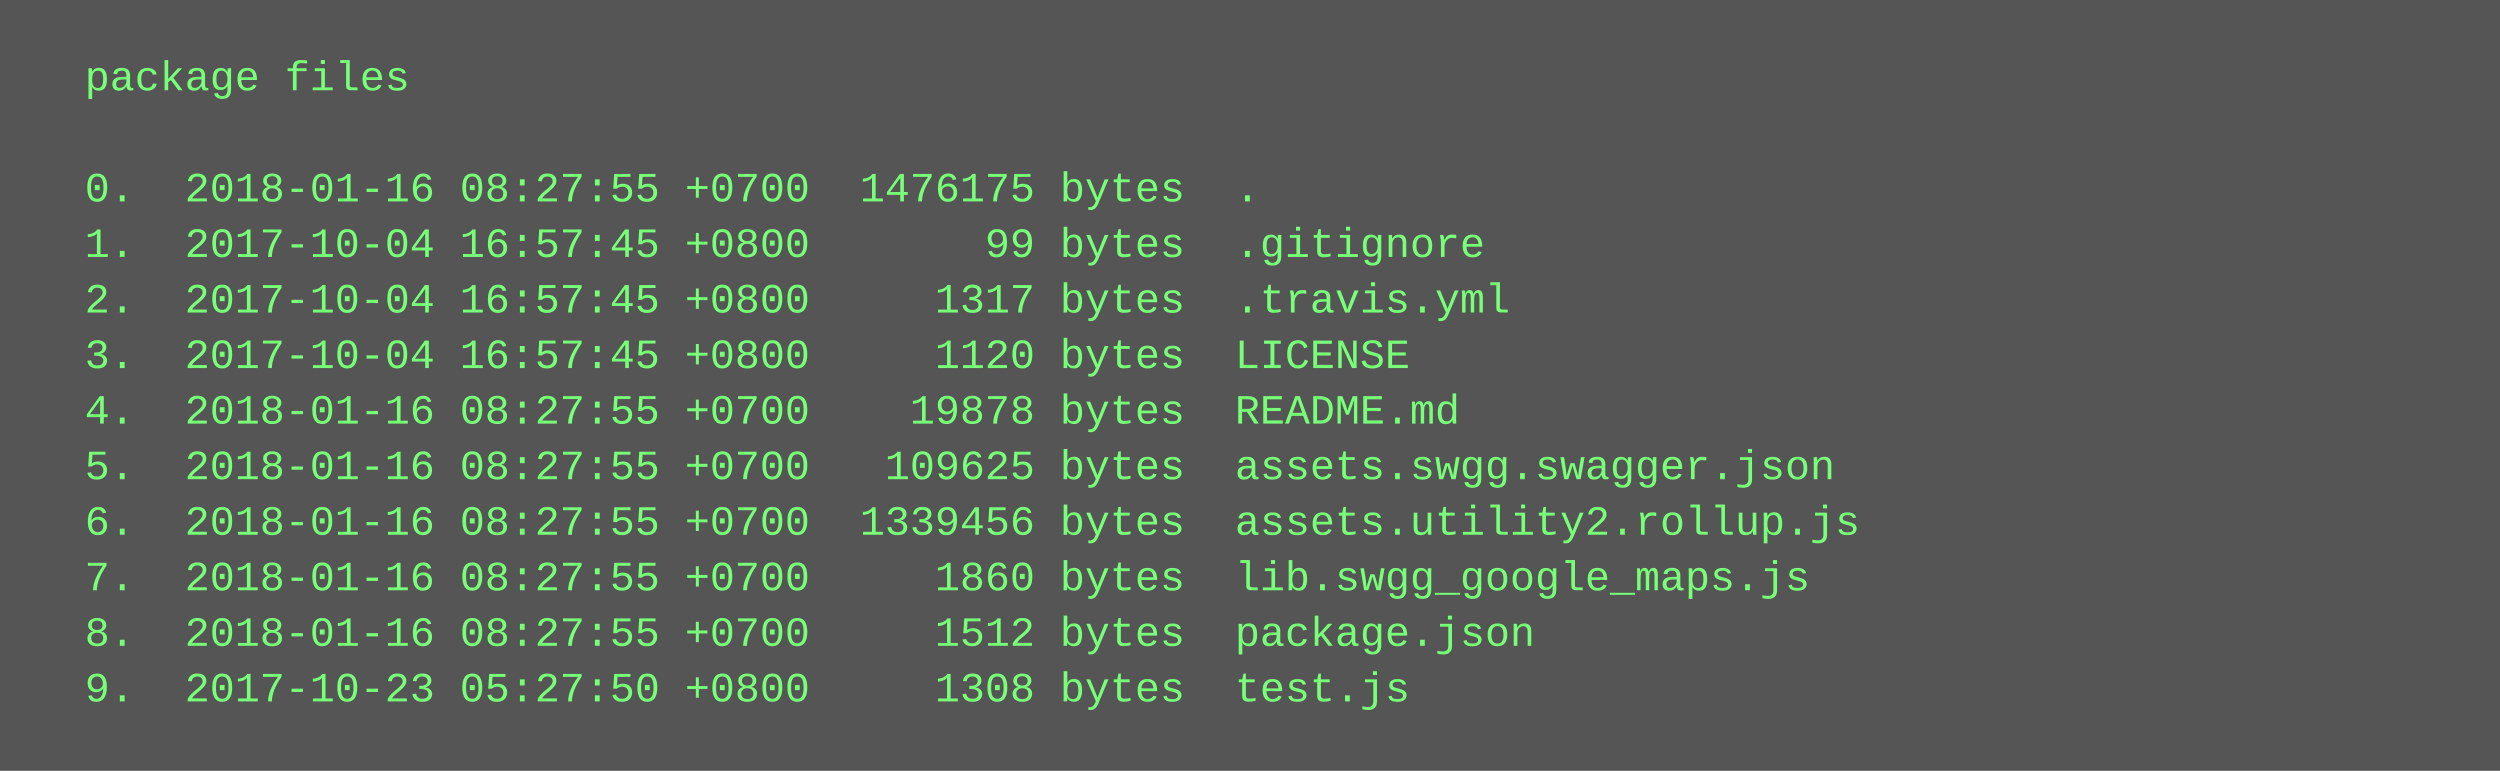
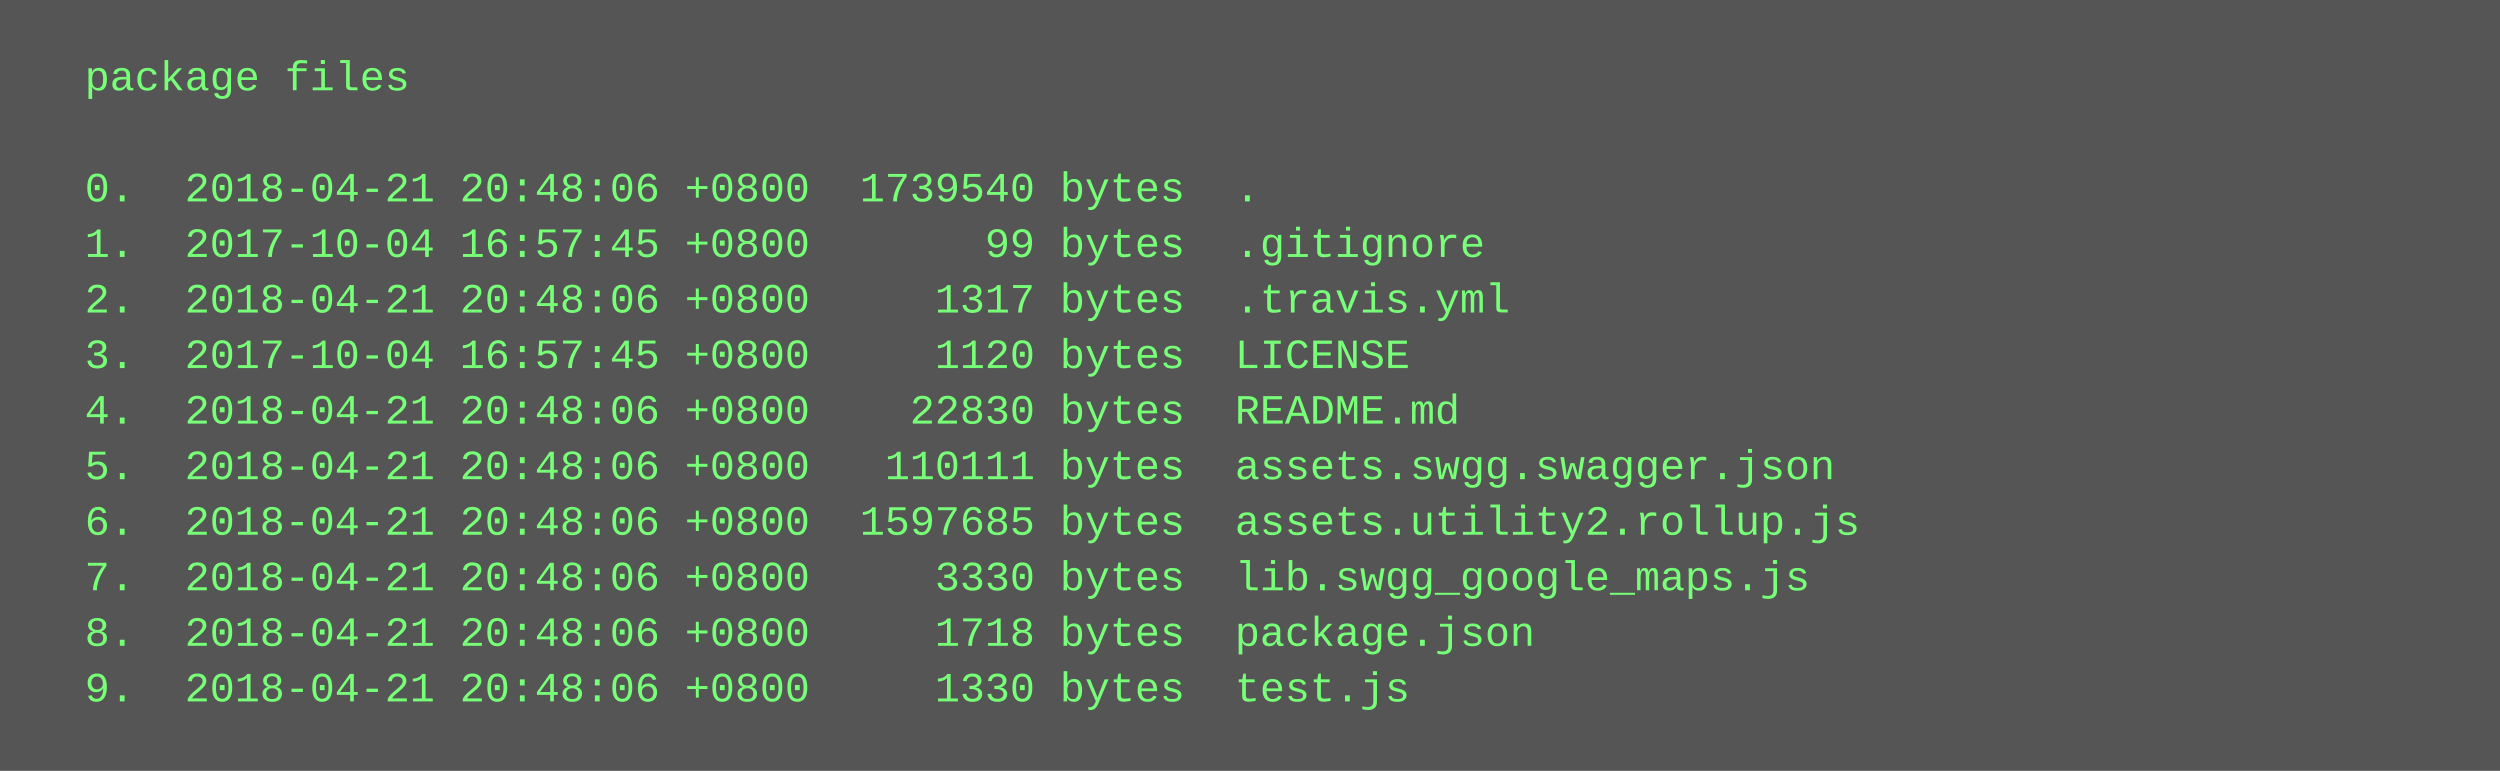
<svg xmlns="http://www.w3.org/2000/svg" height="222" width="720">
  <rect height="222" fill="#555" width="720" />
  <text fill="#7f7" font-family="Courier New" font-size="12" xml:space="preserve">
    <tspan x="10" y="26">  package files</tspan>
    <tspan x="10" y="42" />
-     <tspan x="10" y="58">  0.  2018-01-16 08:27:55 +0700  1476175 bytes  .</tspan>
+     <tspan x="10" y="58">  0.  2018-04-21 20:48:06 +0800  1739540 bytes  .</tspan>
    <tspan x="10" y="74">  1.  2017-10-04 16:57:45 +0800       99 bytes  .gitignore</tspan>
-     <tspan x="10" y="90">  2.  2017-10-04 16:57:45 +0800     1317 bytes  .travis.yml</tspan>
+     <tspan x="10" y="90">  2.  2018-04-21 20:48:06 +0800     1317 bytes  .travis.yml</tspan>
    <tspan x="10" y="106">  3.  2017-10-04 16:57:45 +0800     1120 bytes  LICENSE</tspan>
-     <tspan x="10" y="122">  4.  2018-01-16 08:27:55 +0700    19878 bytes  README.md</tspan>
-     <tspan x="10" y="138">  5.  2018-01-16 08:27:55 +0700   109625 bytes  assets.swgg.swagger.json</tspan>
-     <tspan x="10" y="154">  6.  2018-01-16 08:27:55 +0700  1339456 bytes  assets.utility2.rollup.js</tspan>
-     <tspan x="10" y="170">  7.  2018-01-16 08:27:55 +0700     1860 bytes  lib.swgg_google_maps.js</tspan>
-     <tspan x="10" y="186">  8.  2018-01-16 08:27:55 +0700     1512 bytes  package.json</tspan>
-     <tspan x="10" y="202">  9.  2017-10-23 05:27:50 +0800     1308 bytes  test.js</tspan>
+     <tspan x="10" y="122">  4.  2018-04-21 20:48:06 +0800    22830 bytes  README.md</tspan>
+     <tspan x="10" y="138">  5.  2018-04-21 20:48:06 +0800   110111 bytes  assets.swgg.swagger.json</tspan>
+     <tspan x="10" y="154">  6.  2018-04-21 20:48:06 +0800  1597685 bytes  assets.utility2.rollup.js</tspan>
+     <tspan x="10" y="170">  7.  2018-04-21 20:48:06 +0800     3330 bytes  lib.swgg_google_maps.js</tspan>
+     <tspan x="10" y="186">  8.  2018-04-21 20:48:06 +0800     1718 bytes  package.json</tspan>
+     <tspan x="10" y="202">  9.  2018-04-21 20:48:06 +0800     1330 bytes  test.js</tspan>
  </text>
</svg>
